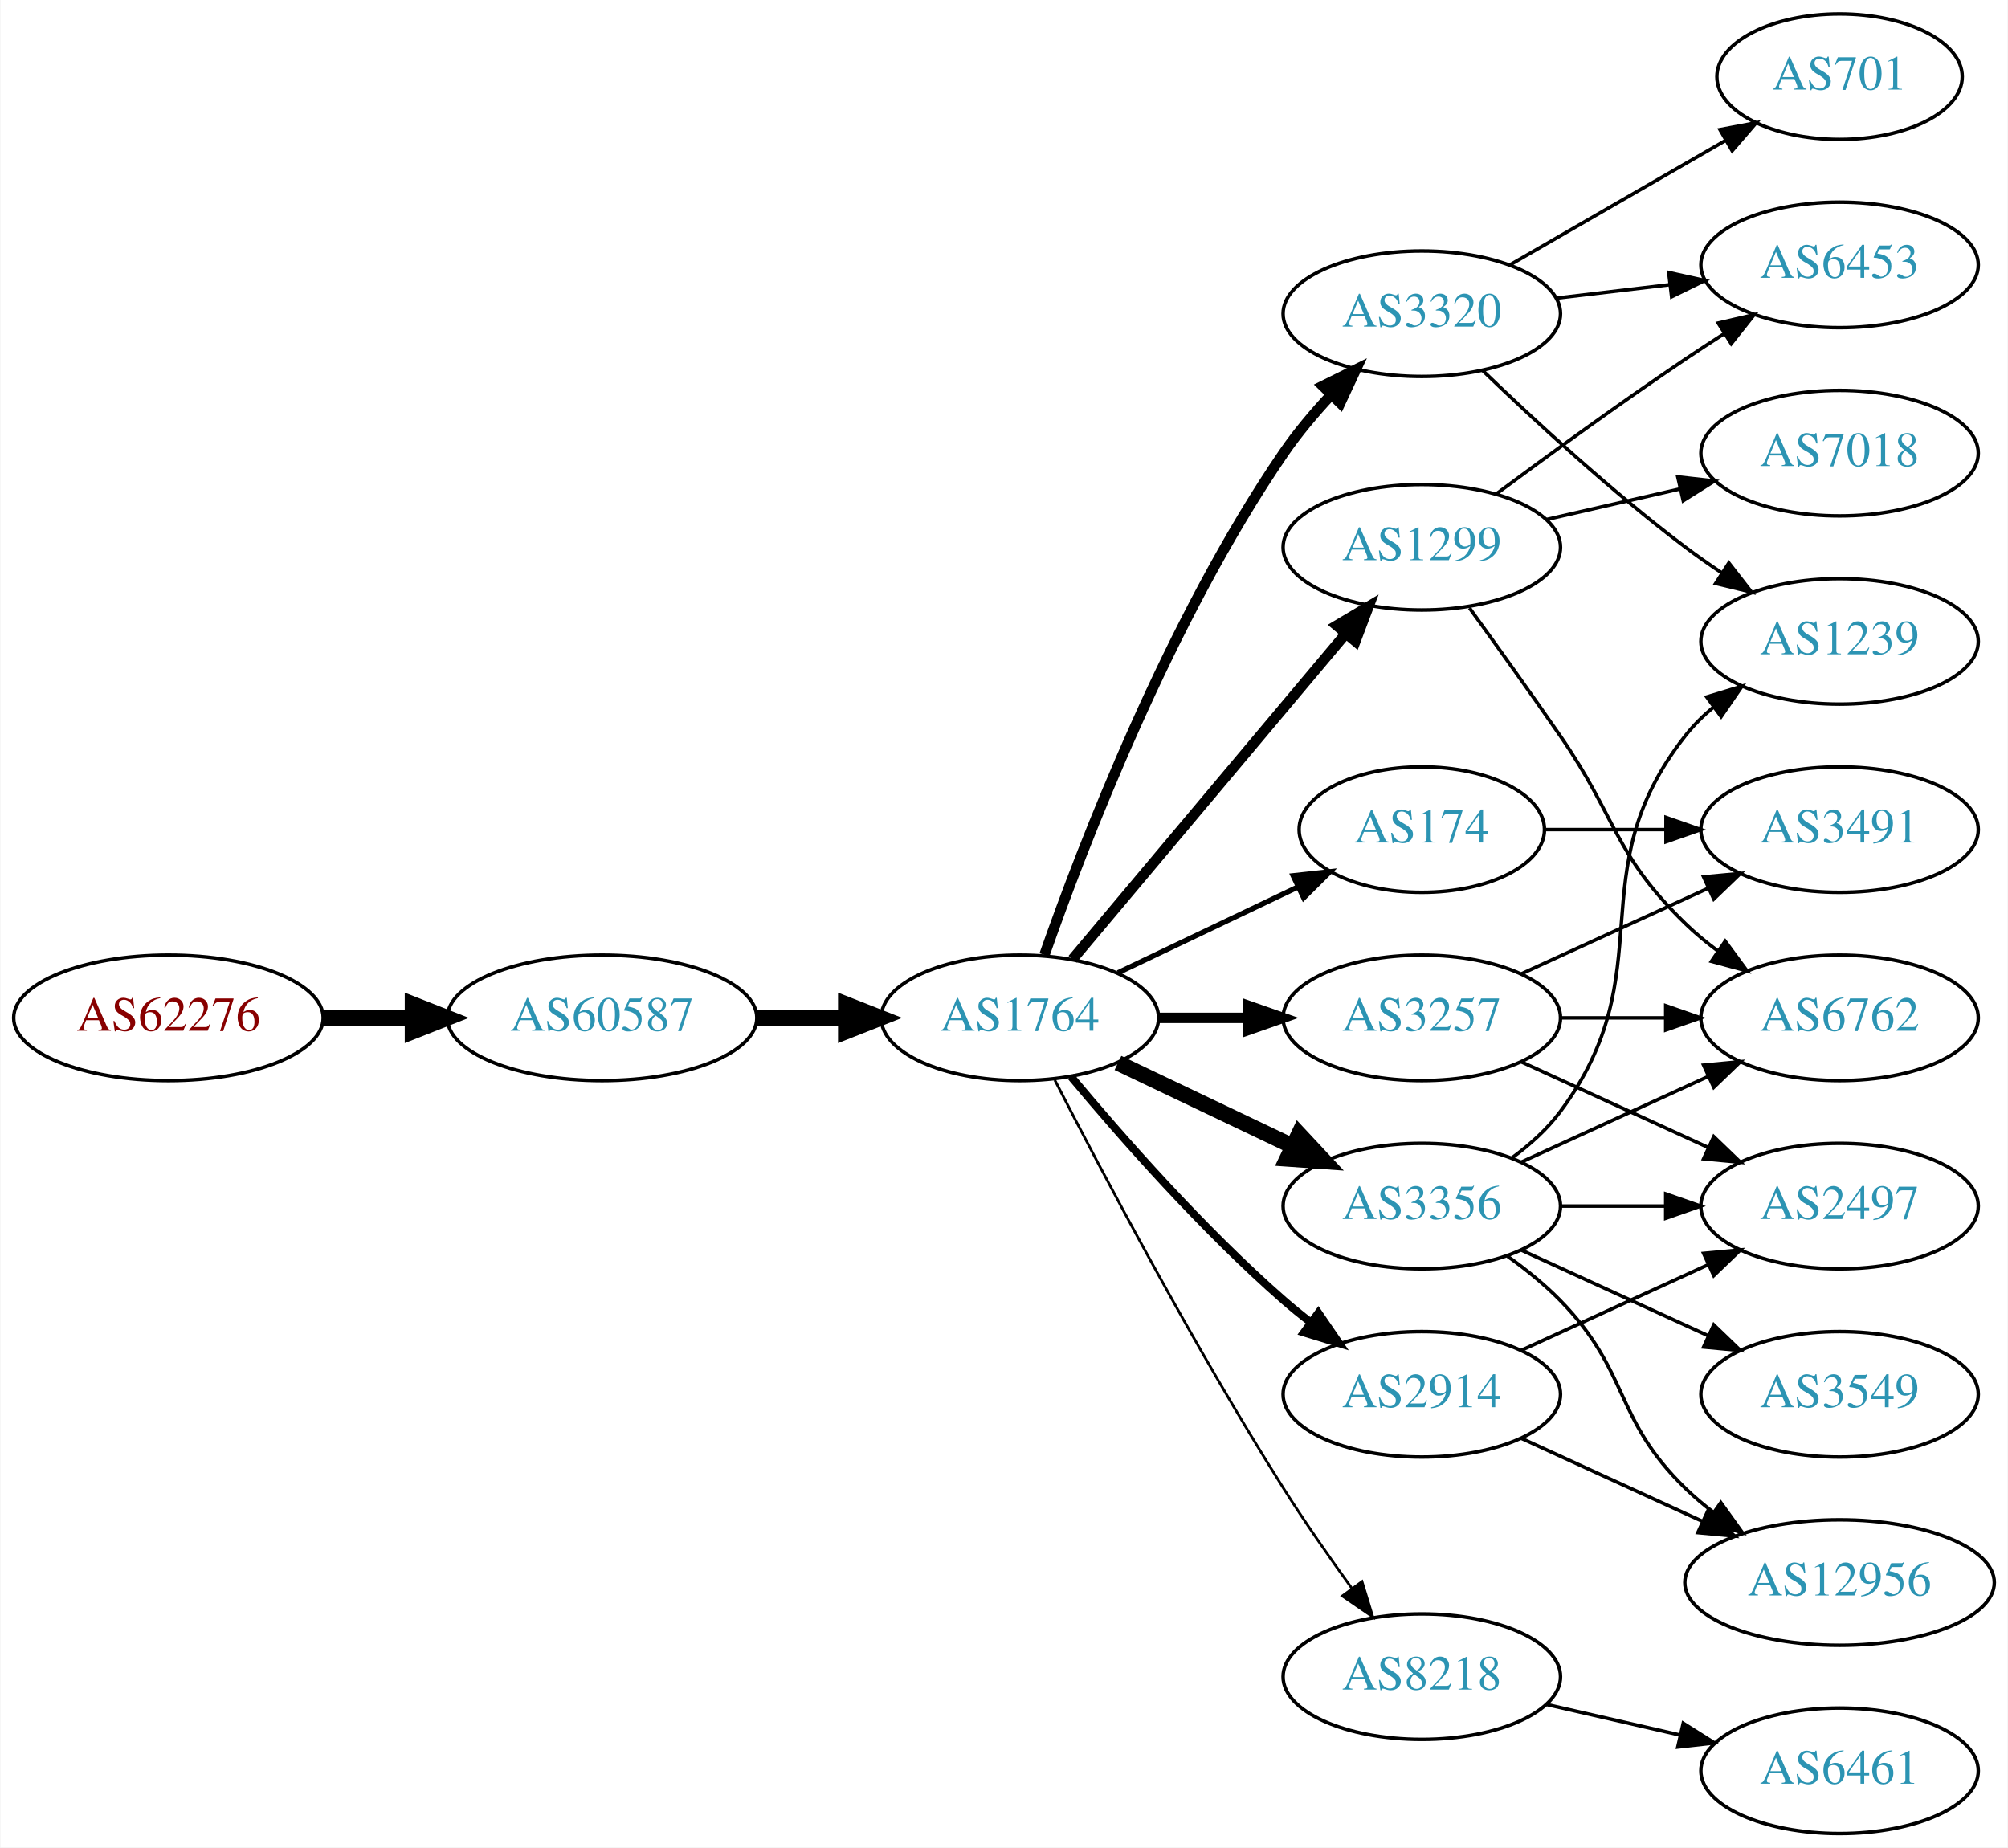
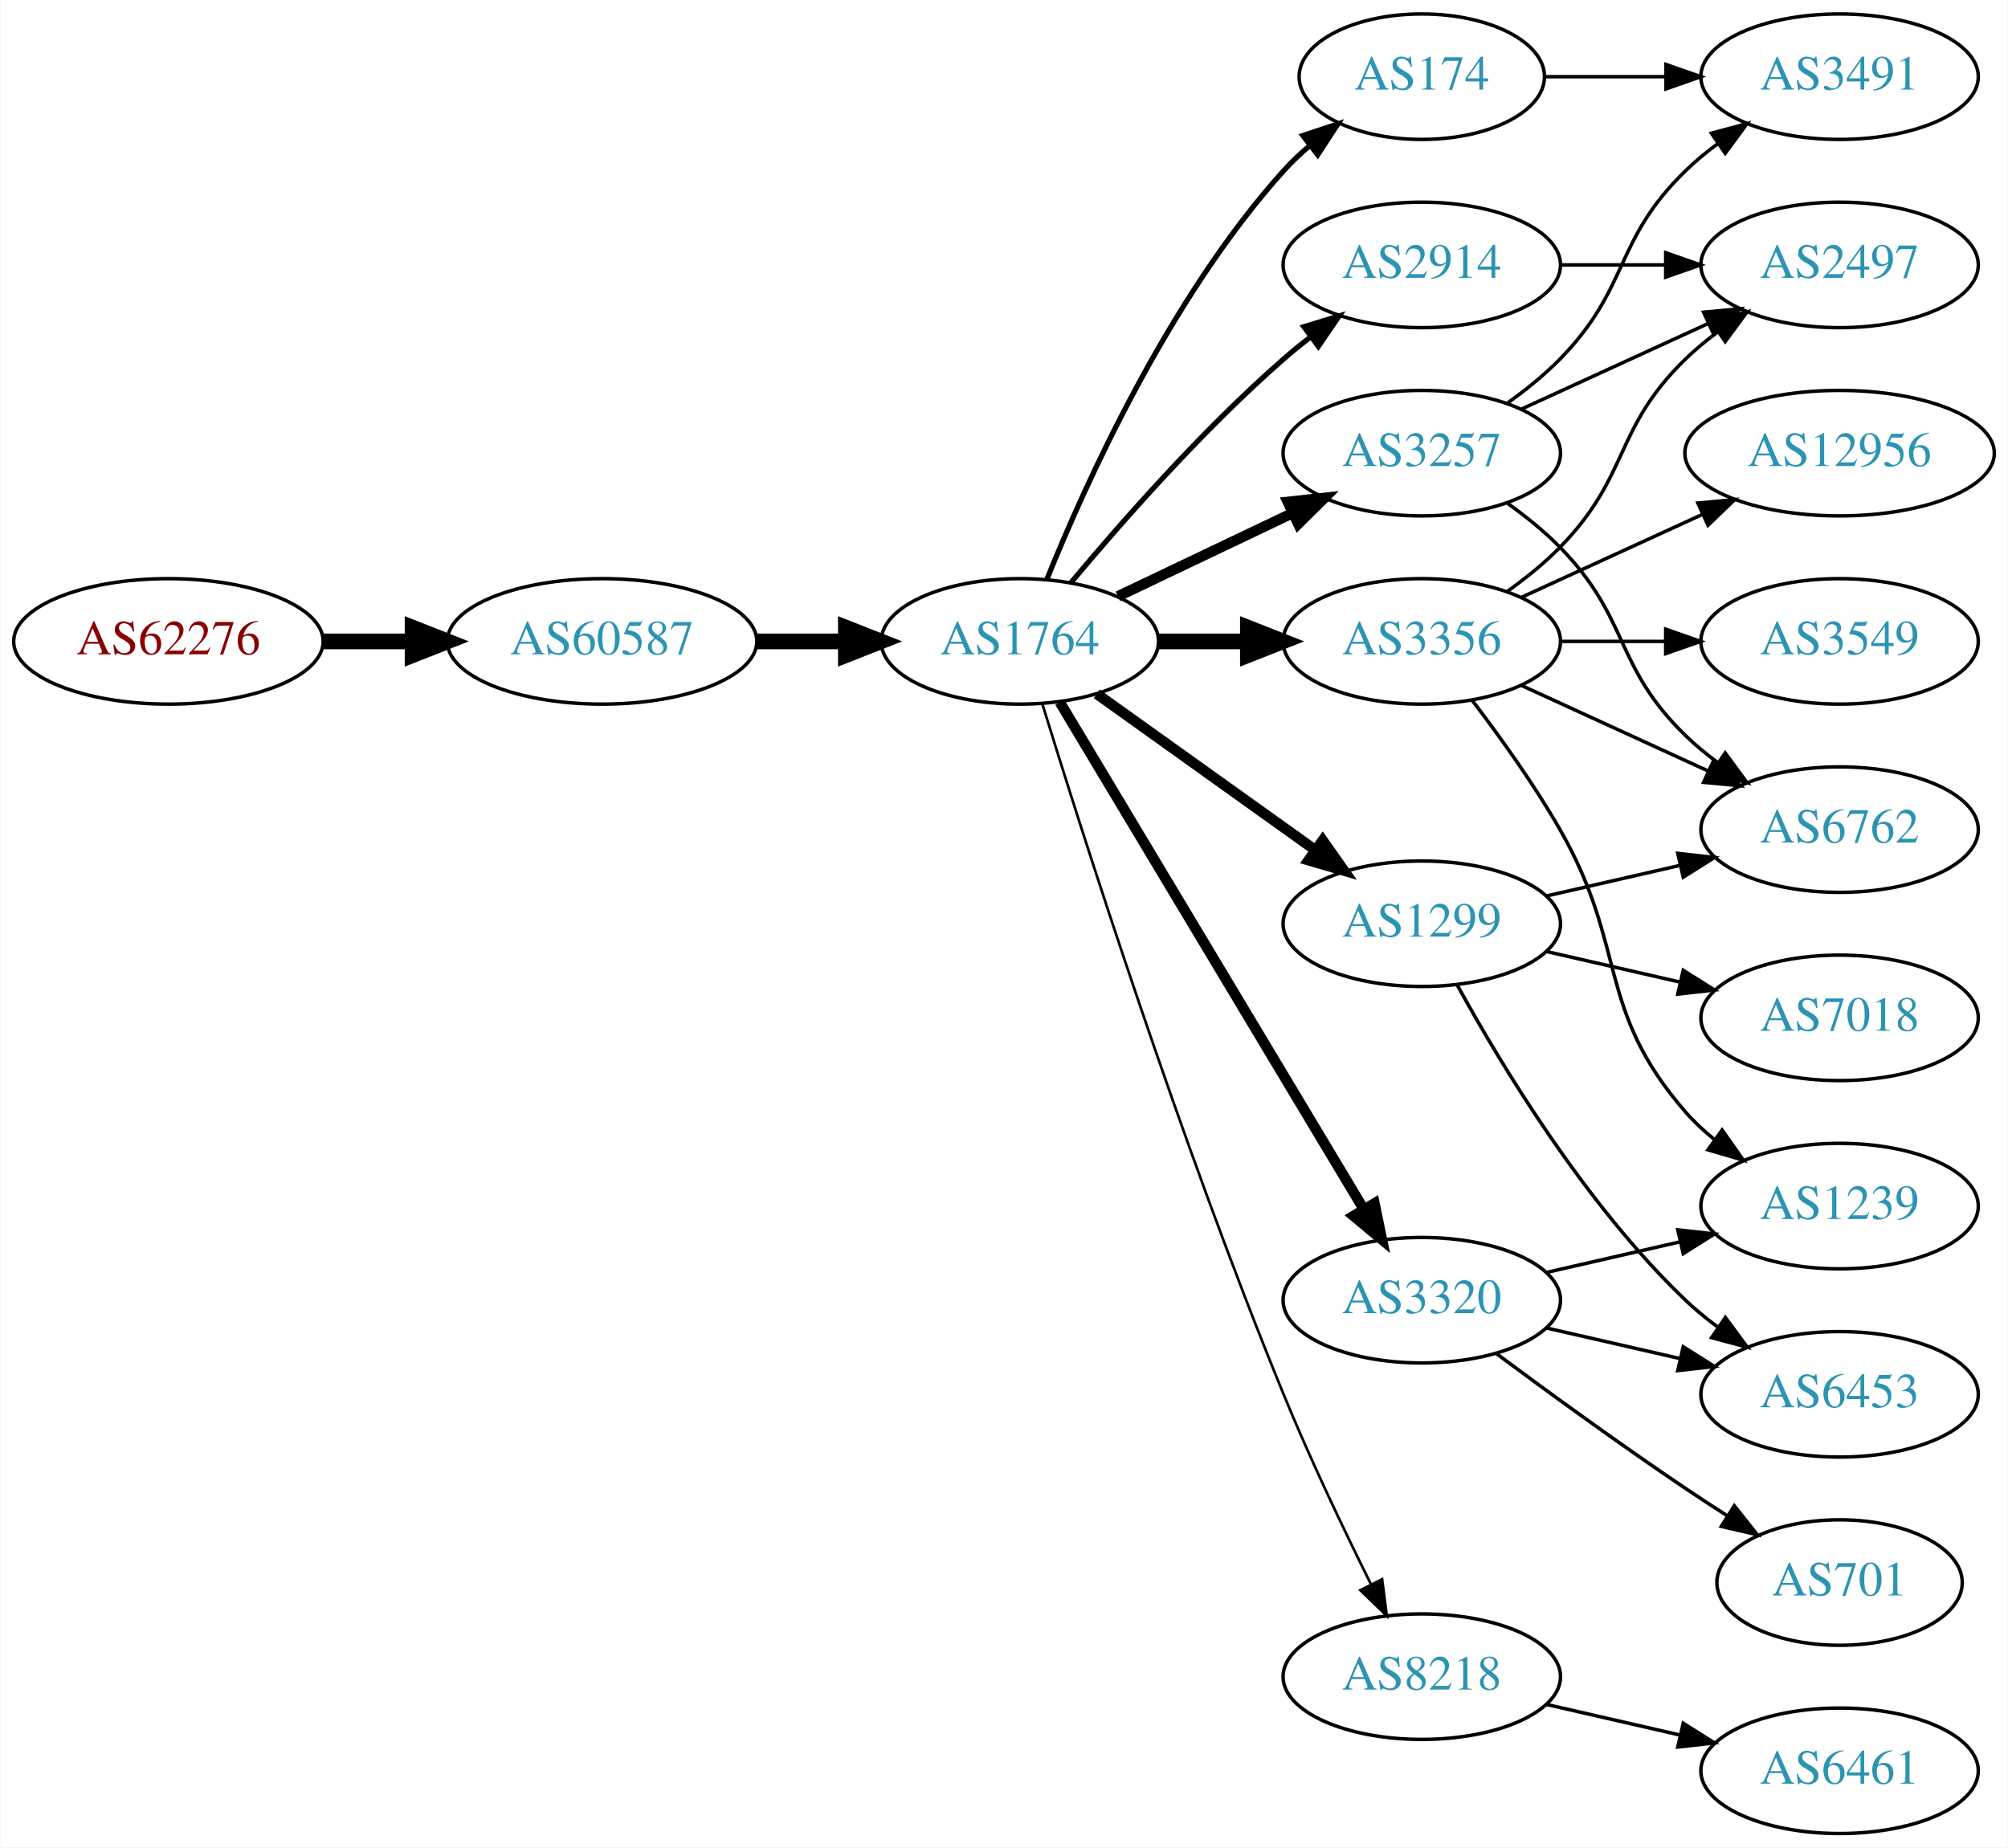
<svg xmlns="http://www.w3.org/2000/svg" xmlns:xlink="http://www.w3.org/1999/xlink" width="576pt" height="530pt" viewBox="0.00 0.00 575.76 530.00">
  <g id="graph0" class="graph" transform="scale(1 1) rotate(0) translate(4 526)">
    <polygon fill="white" stroke="none" points="-4,4 -4,-526 571.762,-526 571.762,4 -4,4" />
    <g id="node1" class="node">
      <g id="a_node1">
        <a xlink:href="/asn/62276" xlink:title="AS62276 ~ Michael Gottsberger [AT]">
-           <ellipse fill="#ffffff" stroke="black" cx="44.196" cy="-234" rx="44.393" ry="18" />
-           <text text-anchor="middle" x="44.196" y="-230.3" font-family="Times,serif" font-size="14.00" fill="#880000">AS62276</text>
+           <ellipse fill="#ffffff" stroke="black" cx="44.196" cy="-342" rx="44.393" ry="18" />
+           <text text-anchor="middle" x="44.196" y="-338.3" font-family="Times,serif" font-size="14.00" fill="#880000">AS62276</text>
        </a>
      </g>
    </g>
    <g id="node2" class="node">
      <g id="a_node2">
        <a xlink:href="/asn/60587" xlink:title="AS60587 ~ XINON GmbH [AT]">
-           <ellipse fill="#ffffff" stroke="black" cx="168.588" cy="-234" rx="44.393" ry="18" />
-           <text text-anchor="middle" x="168.588" y="-230.3" font-family="Times,serif" font-size="14.00" fill="#2c94b3">AS60587</text>
+           <ellipse fill="#ffffff" stroke="black" cx="168.588" cy="-342" rx="44.393" ry="18" />
+           <text text-anchor="middle" x="168.588" y="-338.3" font-family="Times,serif" font-size="14.00" fill="#2c94b3">AS60587</text>
        </a>
      </g>
    </g>
    <g id="edge1" class="edge">
-       <path fill="none" stroke="black" stroke-width="4.5" d="M88.692,-234C96.898,-234 105.569,-234 114.041,-234" />
-       <polygon fill="black" stroke="black" stroke-width="4.5" points="114.233,-237.938 124.233,-234 114.233,-230.063 114.233,-237.938" />
+       <path fill="none" stroke="black" stroke-width="4.5" d="M88.692,-342C96.898,-342 105.569,-342 114.041,-342" />
+       <polygon fill="black" stroke="black" stroke-width="4.5" points="114.233,-345.938 124.233,-342 114.233,-338.063 114.233,-345.938" />
    </g>
    <g id="node3" class="node">
      <g id="a_node3">
        <a xlink:href="/asn/1764" xlink:title="AS1764 ~ NEXTLAYER-AS [AT]">
-           <ellipse fill="#ffffff" stroke="black" cx="288.431" cy="-234" rx="39.794" ry="18" />
-           <text text-anchor="middle" x="288.431" y="-230.3" font-family="Times,serif" font-size="14.00" fill="#2c94b3">AS1764</text>
+           <ellipse fill="#ffffff" stroke="black" cx="288.431" cy="-342" rx="39.794" ry="18" />
+           <text text-anchor="middle" x="288.431" y="-338.3" font-family="Times,serif" font-size="14.00" fill="#2c94b3">AS1764</text>
        </a>
      </g>
    </g>
    <g id="edge2" class="edge">
-       <path fill="none" stroke="black" stroke-width="4.5" d="M212.799,-234C221.112,-234 229.875,-234 238.357,-234" />
-       <polygon fill="black" stroke="black" stroke-width="4.5" points="238.516,-237.938 248.516,-234 238.516,-230.063 238.516,-237.938" />
+       <path fill="none" stroke="black" stroke-width="4.5" d="M212.799,-342C221.112,-342 229.875,-342 238.357,-342" />
+       <polygon fill="black" stroke="black" stroke-width="4.5" points="238.516,-345.938 248.516,-342 238.516,-338.063 238.516,-345.938" />
    </g>
    <g id="node4" class="node">
      <g id="a_node4">
-         <a xlink:href="/asn/3320" xlink:title="AS3320 ~ DTAG [DE]">
-           <ellipse fill="#ffffff" stroke="black" cx="403.724" cy="-436" rx="39.794" ry="18" />
-           <text text-anchor="middle" x="403.724" y="-432.3" font-family="Times,serif" font-size="14.00" fill="#2c94b3">AS3320</text>
+         <a xlink:href="/asn/3257" xlink:title="AS3257 ~ GTT [DE]">
+           <ellipse fill="#ffffff" stroke="black" cx="403.724" cy="-396" rx="39.794" ry="18" />
+           <text text-anchor="middle" x="403.724" y="-392.3" font-family="Times,serif" font-size="14.00" fill="#2c94b3">AS3257</text>
        </a>
      </g>
    </g>
    <g id="edge3" class="edge">
-       <path fill="none" stroke="black" stroke-width="3" d="M295.475,-252.048C306.357,-283.106 331.205,-347.95 364.077,-396 368.034,-401.783 372.852,-407.501 377.726,-412.727" />
-       <polygon fill="black" stroke="black" stroke-width="3" points="375.321,-415.274 384.813,-419.981 380.328,-410.382 375.321,-415.274" />
+       <path fill="none" stroke="black" stroke-width="3" d="M316.567,-354.934C331.561,-362.081 350.382,-371.052 366.605,-378.785" />
+       <polygon fill="black" stroke="black" stroke-width="3" points="365.276,-382.028 375.809,-383.171 368.288,-375.709 365.276,-382.028" />
    </g>
    <g id="node5" class="node">
      <g id="a_node5">
-         <a xlink:href="/asn/3257" xlink:title="AS3257 ~ GTT [DE]">
-           <ellipse fill="#ffffff" stroke="black" cx="403.724" cy="-234" rx="39.794" ry="18" />
-           <text text-anchor="middle" x="403.724" y="-230.3" font-family="Times,serif" font-size="14.00" fill="#2c94b3">AS3257</text>
+         <a xlink:href="/asn/174" xlink:title="AS174 ~ Cogent Communications [US]">
+           <ellipse fill="#ffffff" stroke="black" cx="403.724" cy="-504" rx="35.194" ry="18" />
+           <text text-anchor="middle" x="403.724" y="-500.3" font-family="Times,serif" font-size="14.00" fill="#2c94b3">AS174</text>
        </a>
      </g>
    </g>
    <g id="edge4" class="edge">
-       <path fill="none" stroke="black" stroke-width="3" d="M328.103,-234C336.306,-234 345.07,-234 353.602,-234" />
-       <polygon fill="black" stroke="black" stroke-width="3" points="353.841,-237.5 363.841,-234 353.841,-230.5 353.841,-237.5" />
+       <path fill="none" stroke="black" stroke-width="1.5" d="M296.179,-359.787C307.23,-387.243 331.283,-440.578 364.077,-477 366.393,-479.572 368.998,-482.03 371.733,-484.343" />
+       <polygon fill="black" stroke="black" stroke-width="1.5" points="369.599,-487.117 379.656,-490.448 373.871,-481.572 369.599,-487.117" />
    </g>
    <g id="node6" class="node">
      <g id="a_node6">
-         <a xlink:href="/asn/2914" xlink:title="AS2914 ~ NTT America, Inc. [US]">
-           <ellipse fill="#ffffff" stroke="black" cx="403.724" cy="-126" rx="39.794" ry="18" />
-           <text text-anchor="middle" x="403.724" y="-122.3" font-family="Times,serif" font-size="14.00" fill="#2c94b3">AS2914</text>
+         <a xlink:href="/asn/3356" xlink:title="AS3356 ~ Level 3 Parent, LLC [US]">
+           <ellipse fill="#ffffff" stroke="black" cx="403.724" cy="-342" rx="39.794" ry="18" />
+           <text text-anchor="middle" x="403.724" y="-338.3" font-family="Times,serif" font-size="14.00" fill="#2c94b3">AS3356</text>
        </a>
      </g>
    </g>
    <g id="edge5" class="edge">
-       <path fill="none" stroke="black" stroke-width="2.25" d="M303.061,-217.183C317.343,-200.071 340.89,-173.255 364.077,-153 366.543,-150.846 369.182,-148.706 371.879,-146.628" />
-       <polygon fill="black" stroke="black" stroke-width="2.25" points="374.052,-149.375 380.033,-140.63 369.904,-143.736 374.052,-149.375" />
+       <path fill="none" stroke="black" stroke-width="4.5" d="M328.103,-342C336.306,-342 345.07,-342 353.602,-342" />
+       <polygon fill="black" stroke="black" stroke-width="4.5" points="353.841,-345.938 363.841,-342 353.841,-338.063 353.841,-345.938" />
    </g>
    <g id="node7" class="node">
      <g id="a_node7">
        <a xlink:href="/asn/1299" xlink:title="AS1299 ~ Telia Carrier [EU]">
-           <ellipse fill="#ffffff" stroke="black" cx="403.724" cy="-369" rx="39.794" ry="18" />
-           <text text-anchor="middle" x="403.724" y="-365.3" font-family="Times,serif" font-size="14.00" fill="#2c94b3">AS1299</text>
+           <ellipse fill="#ffffff" stroke="black" cx="403.724" cy="-261" rx="39.794" ry="18" />
+           <text text-anchor="middle" x="403.724" y="-257.3" font-family="Times,serif" font-size="14.00" fill="#2c94b3">AS1299</text>
        </a>
      </g>
    </g>
    <g id="edge6" class="edge">
-       <path fill="none" stroke="black" stroke-width="3" d="M303.55,-250.825C323.225,-274.269 359.029,-316.934 381.808,-344.076" />
-       <polygon fill="black" stroke="black" stroke-width="3" points="379.317,-346.553 388.426,-351.963 384.679,-342.053 379.317,-346.553" />
+       <path fill="none" stroke="black" stroke-width="3" d="M310.475,-326.954C328.089,-314.361 353.428,-296.245 373.094,-282.184" />
+       <polygon fill="black" stroke="black" stroke-width="3" points="375.309,-284.903 381.408,-276.24 371.238,-279.209 375.309,-284.903" />
    </g>
    <g id="node8" class="node">
      <g id="a_node8">
-         <a xlink:href="/asn/3356" xlink:title="AS3356 ~ Level 3 Parent, LLC [US]">
-           <ellipse fill="#ffffff" stroke="black" cx="403.724" cy="-180" rx="39.794" ry="18" />
-           <text text-anchor="middle" x="403.724" y="-176.3" font-family="Times,serif" font-size="14.00" fill="#2c94b3">AS3356</text>
+         <a xlink:href="/asn/3320" xlink:title="AS3320 ~ DTAG [DE]">
+           <ellipse fill="#ffffff" stroke="black" cx="403.724" cy="-153" rx="39.794" ry="18" />
+           <text text-anchor="middle" x="403.724" y="-149.3" font-family="Times,serif" font-size="14.00" fill="#2c94b3">AS3320</text>
        </a>
      </g>
    </g>
    <g id="edge7" class="edge">
-       <path fill="none" stroke="black" stroke-width="4.5" d="M316.567,-221.066C331.561,-213.919 350.382,-204.948 366.605,-197.215" />
-       <polygon fill="black" stroke="black" stroke-width="4.5" points="368.476,-200.686 375.809,-192.829 365.087,-193.577 368.476,-200.686" />
+       <path fill="none" stroke="black" stroke-width="3" d="M299.886,-324.558C319.867,-291.225 363.573,-218.314 387.058,-179.134" />
+       <polygon fill="black" stroke="black" stroke-width="3" points="390.154,-180.776 392.294,-170.4 384.15,-177.177 390.154,-180.776" />
    </g>
    <g id="node9" class="node">
      <g id="a_node9">
-         <a xlink:href="/asn/174" xlink:title="AS174 ~ Cogent Communications [US]">
-           <ellipse fill="#ffffff" stroke="black" cx="403.724" cy="-288" rx="35.194" ry="18" />
-           <text text-anchor="middle" x="403.724" y="-284.3" font-family="Times,serif" font-size="14.00" fill="#2c94b3">AS174</text>
+         <a xlink:href="/asn/2914" xlink:title="AS2914 ~ NTT America, Inc. [US]">
+           <ellipse fill="#ffffff" stroke="black" cx="403.724" cy="-450" rx="39.794" ry="18" />
+           <text text-anchor="middle" x="403.724" y="-446.3" font-family="Times,serif" font-size="14.00" fill="#2c94b3">AS2914</text>
        </a>
      </g>
    </g>
    <g id="edge8" class="edge">
-       <path fill="none" stroke="black" stroke-width="1.5" d="M316.567,-246.934C331.999,-254.29 351.485,-263.577 368.02,-271.459" />
-       <polygon fill="black" stroke="black" stroke-width="1.5" points="366.828,-274.768 377.361,-275.911 369.84,-268.449 366.828,-274.768" />
+       <path fill="none" stroke="black" stroke-width="1.5" d="M303.061,-358.817C317.343,-375.929 340.89,-402.745 364.077,-423 366.543,-425.154 369.182,-427.294 371.879,-429.372" />
+       <polygon fill="black" stroke="black" stroke-width="1.5" points="369.904,-432.264 380.033,-435.37 374.052,-426.625 369.904,-432.264" />
    </g>
    <g id="node10" class="node">
      <g id="a_node10">
        <a xlink:href="/asn/8218" xlink:title="AS8218 ~ legacy Neotelecoms [FR]">
          <ellipse fill="#ffffff" stroke="black" cx="403.724" cy="-45" rx="39.794" ry="18" />
          <text text-anchor="middle" x="403.724" y="-41.3" font-family="Times,serif" font-size="14.00" fill="#2c94b3">AS8218</text>
        </a>
      </g>
    </g>
    <g id="edge9" class="edge">
-       <path fill="none" stroke="black" stroke-width="0.75" d="M298.457,-216.148C311.893,-189.945 338.342,-139.763 364.077,-99 370.14,-89.396 377.26,-79.187 383.725,-70.261" />
-       <polygon fill="black" stroke="black" stroke-width="0.75" points="386.577,-72.291 389.668,-62.157 380.932,-68.152 386.577,-72.291" />
+       <path fill="none" stroke="black" stroke-width="0.75" d="M294.862,-324.11C306.354,-286.796 334.512,-198.14 364.077,-126 371.662,-107.494 381.356,-87.182 389.138,-71.528" />
+       <polygon fill="black" stroke="black" stroke-width="0.75" points="392.342,-72.948 393.701,-62.44 386.086,-69.807 392.342,-72.948" />
    </g>
    <g id="node11" class="node">
      <g id="a_node11">
-         <a xlink:href="/asn/1239" xlink:title="AS1239 ~ Sprint [US]">
-           <ellipse fill="#ffffff" stroke="black" cx="523.566" cy="-342" rx="39.794" ry="18" />
-           <text text-anchor="middle" x="523.566" y="-338.3" font-family="Times,serif" font-size="14.00" fill="#2c94b3">AS1239</text>
+         <a xlink:href="/asn/2497" xlink:title="AS2497 ~ Internet Initiative Japan Inc. [JP]">
+           <ellipse fill="#ffffff" stroke="black" cx="523.566" cy="-450" rx="39.794" ry="18" />
+           <text text-anchor="middle" x="523.566" y="-446.3" font-family="Times,serif" font-size="14.00" fill="#2c94b3">AS2497</text>
        </a>
      </g>
    </g>
    <g id="edge10" class="edge">
-       <path fill="none" stroke="black" d="M421.201,-419.691C435.869,-405.551 458.219,-384.914 479.37,-369 482.709,-366.488 486.287,-363.983 489.902,-361.568" />
-       <polygon fill="black" stroke="black" points="491.808,-364.504 498.309,-356.138 488.01,-358.624 491.808,-364.504" />
+       <path fill="none" stroke="black" d="M432.353,-408.661C448.31,-415.973 468.58,-425.261 485.863,-433.181" />
+       <polygon fill="black" stroke="black" points="484.562,-436.435 495.111,-437.419 487.478,-430.071 484.562,-436.435" />
    </g>
    <g id="node12" class="node">
      <g id="a_node12">
-         <a xlink:href="/asn/6453" xlink:title="AS6453 ~ TATA COMMUNICATIONS (AMERICA) INC [US]">
-           <ellipse fill="#ffffff" stroke="black" cx="523.566" cy="-450" rx="39.794" ry="18" />
-           <text text-anchor="middle" x="523.566" y="-446.3" font-family="Times,serif" font-size="14.00" fill="#2c94b3">AS6453</text>
+         <a xlink:href="/asn/6762" xlink:title="AS6762 ~ TELECOM ITALIA SPARKLE S.p.A. [IT]">
+           <ellipse fill="#ffffff" stroke="black" cx="523.566" cy="-288" rx="39.794" ry="18" />
+           <text text-anchor="middle" x="523.566" y="-284.3" font-family="Times,serif" font-size="14.00" fill="#2c94b3">AS6762</text>
        </a>
      </g>
    </g>
    <g id="edge11" class="edge">
-       <path fill="none" stroke="black" d="M442.334,-440.468C452.645,-441.693 463.962,-443.038 474.763,-444.321" />
-       <polygon fill="black" stroke="black" points="474.566,-447.822 484.909,-445.526 475.392,-440.871 474.566,-447.822" />
+       <path fill="none" stroke="black" d="M428.318,-381.611C433.574,-377.852 438.906,-373.563 443.37,-369 463.543,-348.383 458.677,-335.094 479.37,-315 482.215,-312.237 485.389,-309.614 488.689,-307.166" />
+       <polygon fill="black" stroke="black" points="490.755,-309.994 497.037,-301.462 486.806,-304.214 490.755,-309.994" />
    </g>
    <g id="node13" class="node">
      <g id="a_node13">
-         <a xlink:href="/asn/701" xlink:title="AS701 ~ UUNET [US]">
-           <ellipse fill="#ffffff" stroke="black" cx="523.566" cy="-504" rx="35.194" ry="18" />
-           <text text-anchor="middle" x="523.566" y="-500.3" font-family="Times,serif" font-size="14.00" fill="#2c94b3">AS701</text>
+         <a xlink:href="/asn/3491" xlink:title="AS3491 ~ PCCW Global, Inc. [US]">
+           <ellipse fill="#ffffff" stroke="black" cx="523.566" cy="-504" rx="39.794" ry="18" />
+           <text text-anchor="middle" x="523.566" y="-500.3" font-family="Times,serif" font-size="14.00" fill="#2c94b3">AS3491</text>
        </a>
      </g>
    </g>
    <g id="edge12" class="edge">
-       <path fill="none" stroke="black" d="M428.855,-449.925C446.76,-460.256 471.341,-474.441 490.835,-485.69" />
-       <polygon fill="black" stroke="black" points="489.257,-488.82 499.668,-490.787 492.756,-482.757 489.257,-488.82" />
+       <path fill="none" stroke="black" d="M428.318,-410.389C433.574,-414.148 438.906,-418.437 443.37,-423 463.543,-443.617 458.677,-456.906 479.37,-477 482.215,-479.763 485.389,-482.386 488.689,-484.834" />
+       <polygon fill="black" stroke="black" points="486.806,-487.786 497.037,-490.538 490.755,-482.006 486.806,-487.786" />
+     </g>
+     <g id="edge13" class="edge">
+       <path fill="none" stroke="black" d="M439.125,-504C449.949,-504 462.117,-504 473.744,-504" />
+       <polygon fill="black" stroke="black" points="473.775,-507.5 483.775,-504 473.775,-500.5 473.775,-507.5" />
+     </g>
+     <g id="edge17" class="edge">
+       <path fill="none" stroke="black" d="M428.318,-356.389C433.574,-360.148 438.906,-364.437 443.37,-369 463.543,-389.617 458.677,-402.906 479.37,-423 482.215,-425.763 485.389,-428.386 488.689,-430.834" />
+       <polygon fill="black" stroke="black" points="486.806,-433.786 497.037,-436.538 490.755,-428.006 486.806,-433.786" />
+     </g>
+     <g id="edge16" class="edge">
+       <path fill="none" stroke="black" d="M432.353,-329.339C448.31,-322.027 468.58,-312.739 485.863,-304.819" />
+       <polygon fill="black" stroke="black" points="487.478,-307.929 495.111,-300.581 484.562,-301.565 487.478,-307.929" />
    </g>
    <g id="node14" class="node">
      <g id="a_node14">
-         <a xlink:href="/asn/3491" xlink:title="AS3491 ~ PCCW Global, Inc. [US]">
-           <ellipse fill="#ffffff" stroke="black" cx="523.566" cy="-288" rx="39.794" ry="18" />
-           <text text-anchor="middle" x="523.566" y="-284.3" font-family="Times,serif" font-size="14.00" fill="#2c94b3">AS3491</text>
-         </a>
-       </g>
-     </g>
-     <g id="edge13" class="edge">
-       <path fill="none" stroke="black" d="M432.353,-246.661C448.31,-253.973 468.58,-263.261 485.863,-271.181" />
-       <polygon fill="black" stroke="black" points="484.562,-274.435 495.111,-275.419 487.478,-268.071 484.562,-274.435" />
+         <a xlink:href="/asn/3549" xlink:title="AS3549 ~ Level 3 Parent, LLC [US]">
+           <ellipse fill="#ffffff" stroke="black" cx="523.566" cy="-342" rx="39.794" ry="18" />
+           <text text-anchor="middle" x="523.566" y="-338.3" font-family="Times,serif" font-size="14.00" fill="#2c94b3">AS3549</text>
+         </a>
+       </g>
+     </g>
+     <g id="edge14" class="edge">
+       <path fill="none" stroke="black" d="M443.636,-342C453.19,-342 463.539,-342 473.502,-342" />
+       <polygon fill="black" stroke="black" points="473.695,-345.5 483.695,-342 473.694,-338.5 473.695,-345.5" />
    </g>
    <g id="node15" class="node">
      <g id="a_node15">
-         <a xlink:href="/asn/6762" xlink:title="AS6762 ~ TELECOM ITALIA SPARKLE S.p.A. [IT]">
-           <ellipse fill="#ffffff" stroke="black" cx="523.566" cy="-234" rx="39.794" ry="18" />
-           <text text-anchor="middle" x="523.566" y="-230.3" font-family="Times,serif" font-size="14.00" fill="#2c94b3">AS6762</text>
-         </a>
-       </g>
-     </g>
-     <g id="edge14" class="edge">
-       <path fill="none" stroke="black" d="M443.636,-234C453.19,-234 463.539,-234 473.502,-234" />
-       <polygon fill="black" stroke="black" points="473.695,-237.5 483.695,-234 473.694,-230.5 473.695,-237.5" />
+         <a xlink:href="/asn/12956" xlink:title="AS12956 ~ TELXIUS [ES]">
+           <ellipse fill="#ffffff" stroke="black" cx="523.566" cy="-396" rx="44.393" ry="18" />
+           <text text-anchor="middle" x="523.566" y="-392.3" font-family="Times,serif" font-size="14.00" fill="#2c94b3">AS12956</text>
+         </a>
+       </g>
+     </g>
+     <g id="edge15" class="edge">
+       <path fill="none" stroke="black" d="M432.353,-354.661C447.85,-361.762 467.417,-370.728 484.364,-378.494" />
+       <polygon fill="black" stroke="black" points="482.917,-381.681 493.466,-382.665 485.833,-375.317 482.917,-381.681" />
    </g>
    <g id="node16" class="node">
      <g id="a_node16">
-         <a xlink:href="/asn/2497" xlink:title="AS2497 ~ Internet Initiative Japan Inc. [JP]">
+         <a xlink:href="/asn/1239" xlink:title="AS1239 ~ Sprint [US]">
          <ellipse fill="#ffffff" stroke="black" cx="523.566" cy="-180" rx="39.794" ry="18" />
-           <text text-anchor="middle" x="523.566" y="-176.3" font-family="Times,serif" font-size="14.00" fill="#2c94b3">AS2497</text>
-         </a>
-       </g>
-     </g>
-     <g id="edge15" class="edge">
-       <path fill="none" stroke="black" d="M432.353,-221.339C448.31,-214.027 468.58,-204.739 485.863,-196.819" />
-       <polygon fill="black" stroke="black" points="487.478,-199.929 495.111,-192.581 484.562,-193.565 487.478,-199.929" />
-     </g>
-     <g id="edge17" class="edge">
-       <path fill="none" stroke="black" d="M432.353,-138.661C448.31,-145.973 468.58,-155.261 485.863,-163.181" />
-       <polygon fill="black" stroke="black" points="484.562,-166.435 495.111,-167.419 487.478,-160.071 484.562,-166.435" />
+           <text text-anchor="middle" x="523.566" y="-176.3" font-family="Times,serif" font-size="14.00" fill="#2c94b3">AS1239</text>
+         </a>
+       </g>
+     </g>
+     <g id="edge18" class="edge">
+       <path fill="none" stroke="black" d="M418.185,-325.087C426.078,-314.73 435.927,-301.008 443.37,-288 462.935,-253.806 453.536,-236.742 479.37,-207 481.835,-204.162 484.672,-201.523 487.689,-199.094" />
+       <polygon fill="black" stroke="black" points="489.876,-201.833 495.968,-193.164 485.8,-196.142 489.876,-201.833" />
+     </g>
+     <g id="edge20" class="edge">
+       <path fill="none" stroke="black" d="M439.443,-268.955C451.443,-271.704 465.064,-274.825 477.756,-277.733" />
+       <polygon fill="black" stroke="black" points="477.159,-281.187 487.688,-280.009 478.722,-274.364 477.159,-281.187" />
    </g>
    <g id="node17" class="node">
      <g id="a_node17">
-         <a xlink:href="/asn/12956" xlink:title="AS12956 ~ TELXIUS [ES]">
-           <ellipse fill="#ffffff" stroke="black" cx="523.566" cy="-72" rx="44.393" ry="18" />
-           <text text-anchor="middle" x="523.566" y="-68.3" font-family="Times,serif" font-size="14.00" fill="#2c94b3">AS12956</text>
-         </a>
-       </g>
-     </g>
-     <g id="edge16" class="edge">
-       <path fill="none" stroke="black" d="M432.353,-113.339C447.85,-106.238 467.417,-97.272 484.364,-89.506" />
-       <polygon fill="black" stroke="black" points="485.833,-92.683 493.466,-85.335 482.917,-86.319 485.833,-92.683" />
+         <a xlink:href="/asn/6453" xlink:title="AS6453 ~ TATA COMMUNICATIONS (AMERICA) INC [US]">
+           <ellipse fill="#ffffff" stroke="black" cx="523.566" cy="-126" rx="39.794" ry="18" />
+           <text text-anchor="middle" x="523.566" y="-122.3" font-family="Times,serif" font-size="14.00" fill="#2c94b3">AS6453</text>
+         </a>
+       </g>
    </g>
    <g id="edge19" class="edge">
-       <path fill="none" stroke="black" d="M425.054,-384.277C439.916,-395.304 460.661,-410.407 479.37,-423 482.919,-425.389 486.67,-427.839 490.418,-430.242" />
-       <polygon fill="black" stroke="black" points="488.744,-433.325 499.067,-435.712 492.486,-427.409 488.744,-433.325" />
-     </g>
-     <g id="edge20" class="edge">
-       <path fill="none" stroke="black" d="M417.403,-351.594C425.018,-341.063 434.851,-327.33 443.37,-315 459.766,-291.269 458.677,-281.094 479.37,-261 482.215,-258.237 485.389,-255.614 488.689,-253.166" />
-       <polygon fill="black" stroke="black" points="490.755,-255.994 497.037,-247.462 486.806,-250.214 490.755,-255.994" />
+       <path fill="none" stroke="black" d="M413.965,-243.287C426.51,-220.439 450.687,-180.389 479.37,-153 482.238,-150.261 485.427,-147.653 488.736,-145.215" />
+       <polygon fill="black" stroke="black" points="490.8,-148.044 497.096,-139.523 486.86,-142.258 490.8,-148.044" />
    </g>
    <g id="node18" class="node">
      <g id="a_node18">
        <a xlink:href="/asn/7018" xlink:title="AS7018 ~ AT&amp;T Services, Inc. [US]">
-           <ellipse fill="#ffffff" stroke="black" cx="523.566" cy="-396" rx="39.794" ry="18" />
-           <text text-anchor="middle" x="523.566" y="-392.3" font-family="Times,serif" font-size="14.00" fill="#2c94b3">AS7018</text>
-         </a>
-       </g>
-     </g>
-     <g id="edge18" class="edge">
-       <path fill="none" stroke="black" d="M439.443,-376.955C451.443,-379.704 465.064,-382.825 477.756,-385.733" />
-       <polygon fill="black" stroke="black" points="477.159,-389.187 487.688,-388.009 478.722,-382.364 477.159,-389.187" />
-     </g>
-     <g id="edge26" class="edge">
-       <path fill="none" stroke="black" d="M429.655,-193.882C434.731,-197.611 439.649,-202.016 443.37,-207 473.642,-247.542 448.072,-275.246 479.37,-315 481.695,-317.953 484.439,-320.67 487.398,-323.147" />
-       <polygon fill="black" stroke="black" points="485.457,-326.064 495.595,-329.145 489.591,-320.415 485.457,-326.064" />
+           <ellipse fill="#ffffff" stroke="black" cx="523.566" cy="-234" rx="39.794" ry="18" />
+           <text text-anchor="middle" x="523.566" y="-230.3" font-family="Times,serif" font-size="14.00" fill="#2c94b3">AS7018</text>
+         </a>
+       </g>
+     </g>
+     <g id="edge21" class="edge">
+       <path fill="none" stroke="black" d="M439.443,-253.045C451.443,-250.296 465.064,-247.175 477.756,-244.267" />
+       <polygon fill="black" stroke="black" points="478.722,-247.636 487.688,-241.991 477.159,-240.813 478.722,-247.636" />
+     </g>
+     <g id="edge24" class="edge">
+       <path fill="none" stroke="black" d="M439.443,-160.955C451.443,-163.704 465.064,-166.825 477.756,-169.733" />
+       <polygon fill="black" stroke="black" points="477.159,-173.187 487.688,-172.009 478.722,-166.364 477.159,-173.187" />
    </g>
    <g id="edge23" class="edge">
-       <path fill="none" stroke="black" d="M432.353,-192.661C448.31,-199.973 468.58,-209.261 485.863,-217.181" />
-       <polygon fill="black" stroke="black" points="484.562,-220.435 495.111,-221.419 487.478,-214.071 484.562,-220.435" />
-     </g>
-     <g id="edge25" class="edge">
-       <path fill="none" stroke="black" d="M443.636,-180C453.19,-180 463.539,-180 473.502,-180" />
-       <polygon fill="black" stroke="black" points="473.695,-183.5 483.695,-180 473.694,-176.5 473.695,-183.5" />
-     </g>
-     <g id="edge22" class="edge">
-       <path fill="none" stroke="black" d="M428.318,-165.611C433.574,-161.852 438.906,-157.563 443.37,-153 463.543,-132.383 458.677,-119.094 479.37,-99 481.857,-96.586 484.594,-94.278 487.447,-92.1" />
-       <polygon fill="black" stroke="black" points="489.502,-94.934 495.683,-86.329 485.485,-89.202 489.502,-94.934" />
+       <path fill="none" stroke="black" d="M439.443,-145.045C451.443,-142.296 465.064,-139.175 477.756,-136.267" />
+       <polygon fill="black" stroke="black" points="478.722,-139.636 487.688,-133.991 477.159,-132.813 478.722,-139.636" />
    </g>
    <g id="node19" class="node">
      <g id="a_node19">
-         <a xlink:href="/asn/3549" xlink:title="AS3549 ~ Level 3 Parent, LLC [US]">
-           <ellipse fill="#ffffff" stroke="black" cx="523.566" cy="-126" rx="39.794" ry="18" />
-           <text text-anchor="middle" x="523.566" y="-122.3" font-family="Times,serif" font-size="14.00" fill="#2c94b3">AS3549</text>
-         </a>
-       </g>
-     </g>
-     <g id="edge24" class="edge">
-       <path fill="none" stroke="black" d="M432.353,-167.339C448.31,-160.027 468.58,-150.739 485.863,-142.819" />
-       <polygon fill="black" stroke="black" points="487.478,-145.929 495.111,-138.581 484.562,-139.565 487.478,-145.929" />
-     </g>
-     <g id="edge21" class="edge">
-       <path fill="none" stroke="black" d="M439.125,-288C449.949,-288 462.117,-288 473.744,-288" />
-       <polygon fill="black" stroke="black" points="473.775,-291.5 483.775,-288 473.775,-284.5 473.775,-291.5" />
+         <a xlink:href="/asn/701" xlink:title="AS701 ~ UUNET [US]">
+           <ellipse fill="#ffffff" stroke="black" cx="523.566" cy="-72" rx="35.194" ry="18" />
+           <text text-anchor="middle" x="523.566" y="-68.3" font-family="Times,serif" font-size="14.00" fill="#2c94b3">AS701</text>
+         </a>
+       </g>
+     </g>
+     <g id="edge22" class="edge">
+       <path fill="none" stroke="black" d="M425.054,-137.723C439.916,-126.696 460.661,-111.593 479.37,-99 483.188,-96.43 487.238,-93.79 491.268,-91.214" />
+       <polygon fill="black" stroke="black" points="493.372,-94.025 499.962,-85.729 489.637,-88.105 493.372,-94.025" />
+     </g>
+     <g id="edge25" class="edge">
+       <path fill="none" stroke="black" d="M443.636,-450C453.19,-450 463.539,-450 473.502,-450" />
+       <polygon fill="black" stroke="black" points="473.695,-453.5 483.695,-450 473.694,-446.5 473.695,-453.5" />
    </g>
    <g id="node20" class="node">
      <g id="a_node20">
        <a xlink:href="/asn/6461" xlink:title="AS6461 ~ Zayo Bandwidth [US]">
          <ellipse fill="#ffffff" stroke="black" cx="523.566" cy="-18" rx="39.794" ry="18" />
          <text text-anchor="middle" x="523.566" y="-14.3" font-family="Times,serif" font-size="14.00" fill="#2c94b3">AS6461</text>
        </a>
      </g>
    </g>
-     <g id="edge27" class="edge">
+     <g id="edge26" class="edge">
      <path fill="none" stroke="black" d="M439.443,-37.045C451.443,-34.296 465.064,-31.175 477.756,-28.267" />
      <polygon fill="black" stroke="black" points="478.722,-31.636 487.688,-25.991 477.159,-24.813 478.722,-31.636" />
    </g>
  </g>
</svg>
